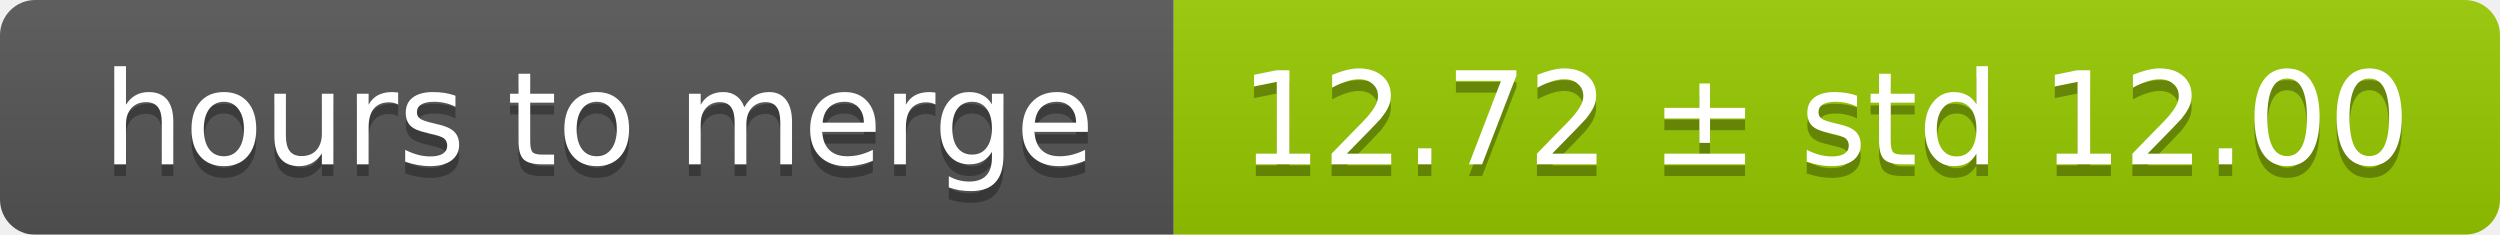
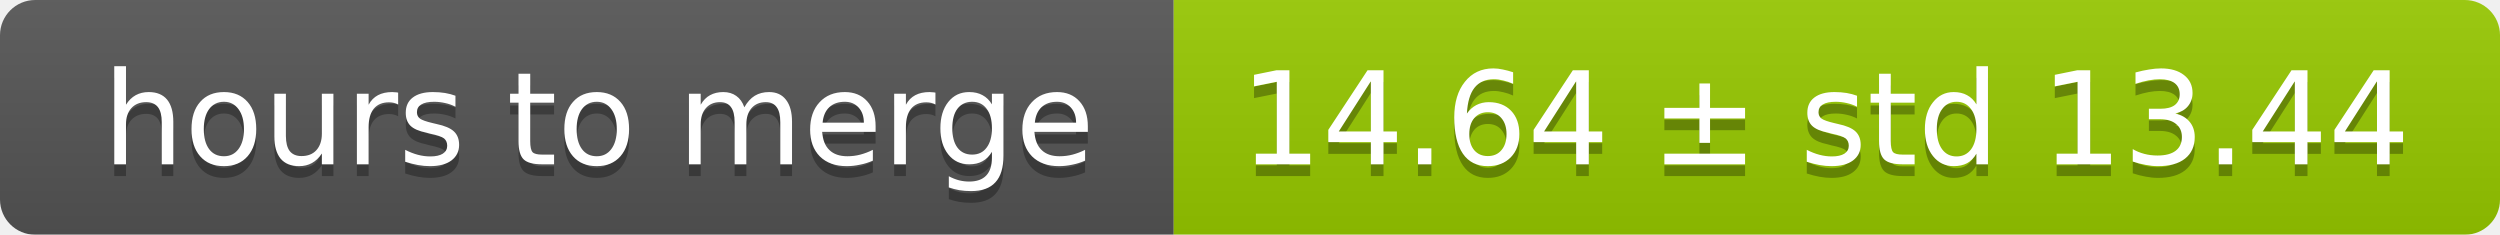
<svg xmlns="http://www.w3.org/2000/svg" width="213" height="20">
  <linearGradient id="smooth" x2="0" y2="100%">
    <stop offset="0" stop-color="#bbb" stop-opacity=".1" />
    <stop offset="1" stop-opacity=".1" />
  </linearGradient>
  <mask id="round">
    <rect width="213" height="20" rx="3" fill="#fff" />
  </mask>
  <g mask="url(#round)">
    <rect width="100" height="20" fill="#555" />
    <rect x="100" width="113" height="20" fill="#97ca00" />
    <rect width="213" height="20" fill="url(#smooth)" />
  </g>
  <g fill="#fff" text-anchor="middle" font-family="DejaVu Sans,Verdana,Geneva,sans-serif" font-size="11">
    <text x="51" y="15" fill="#010101" fill-opacity=".3">hours to merge</text>
    <text x="51" y="14">hours to merge</text>
-     <text x="155.5" y="15" fill="#010101" fill-opacity=".3">12.72 ± std 12.00</text>
-     <text x="155.5" y="14">12.72 ± std 12.00</text>
+     <text x="155.5" y="15" fill="#010101" fill-opacity=".3">14.64 ± std 13.44</text>
+     <text x="155.5" y="14">14.64 ± std 13.44</text>
  </g>
</svg>
